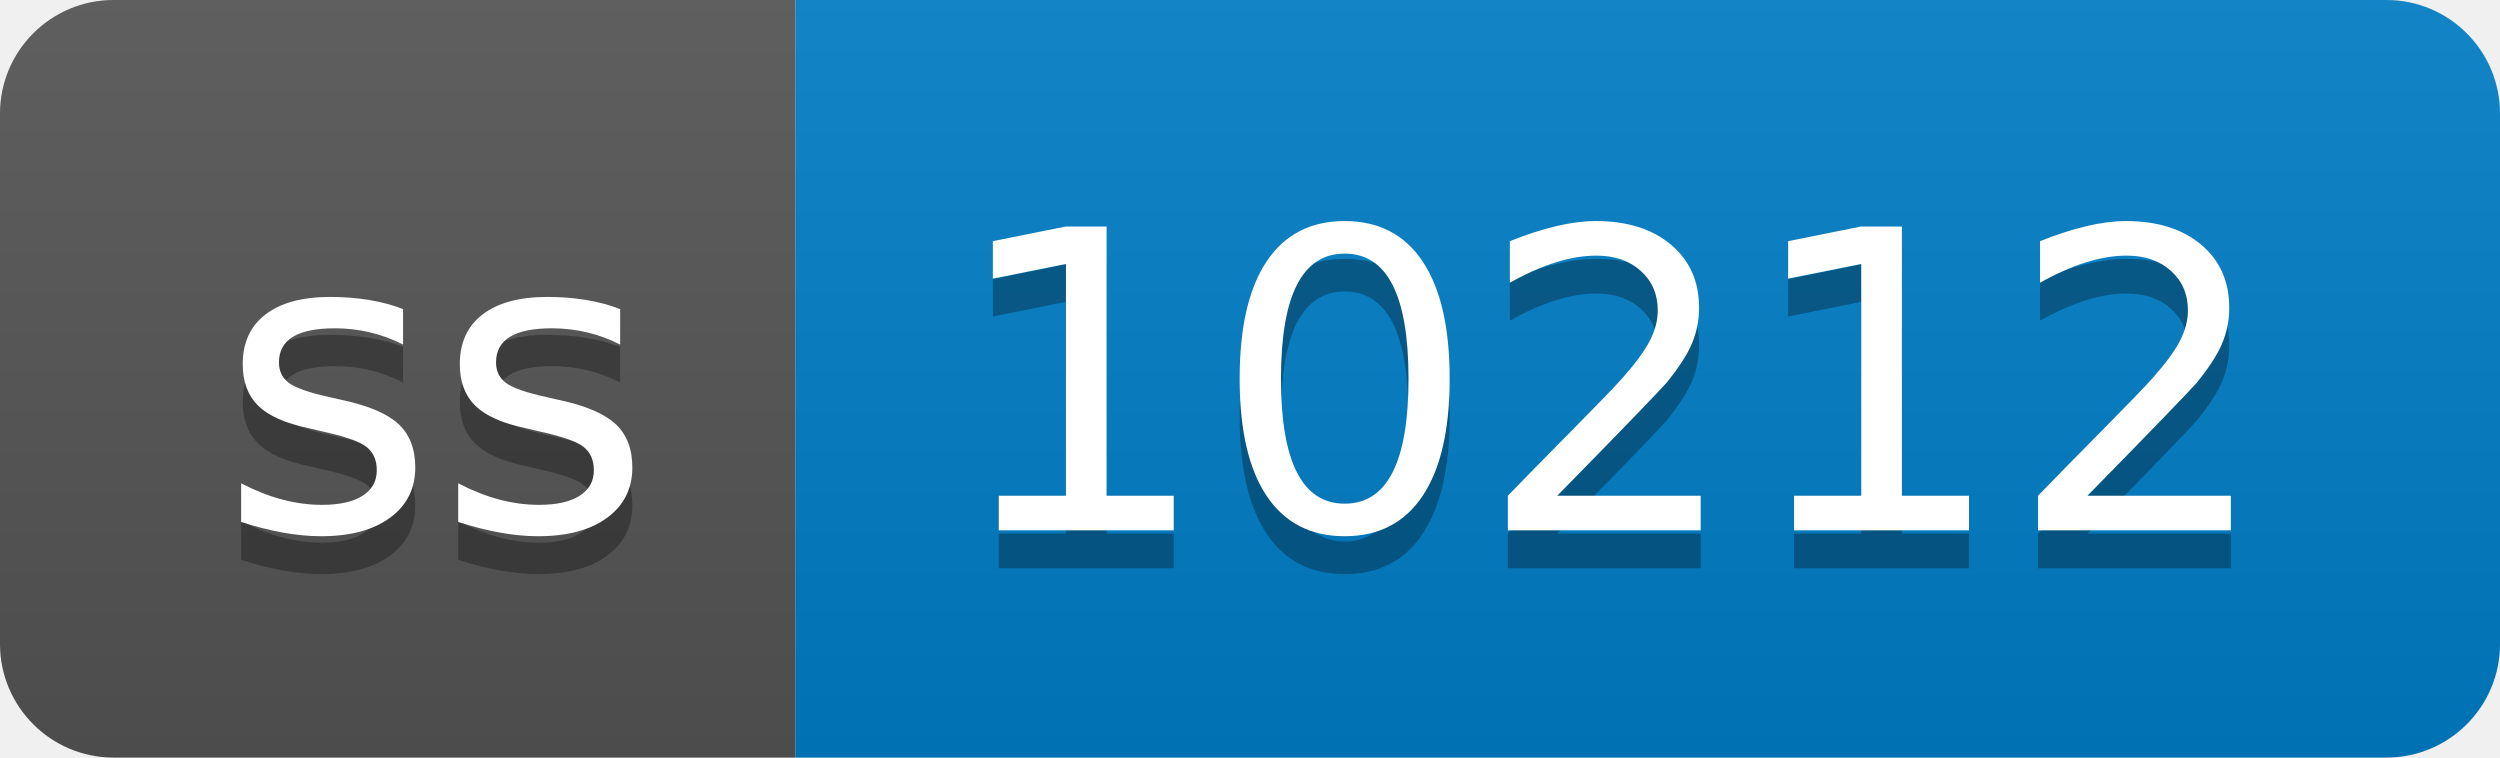
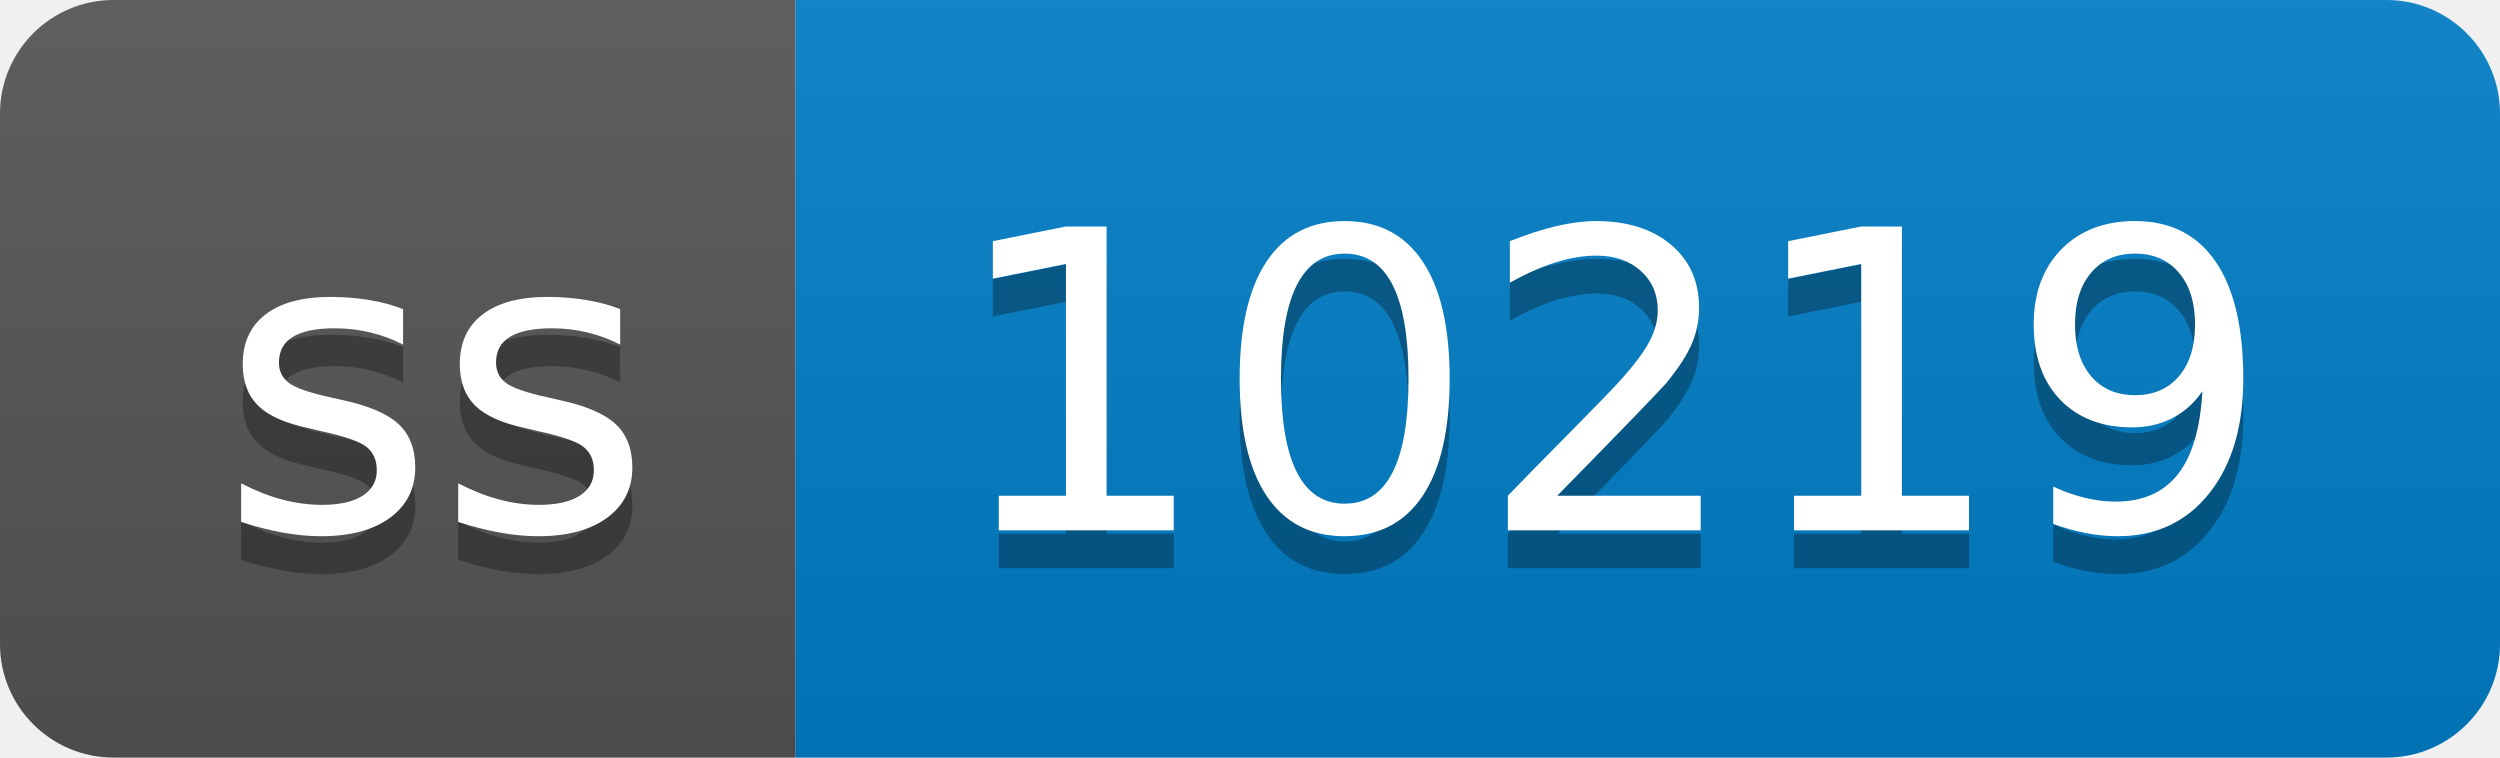
- <svg xmlns="http://www.w3.org/2000/svg" width="66" height="20" role="img" aria-label="ss: 10212">
+ <svg xmlns="http://www.w3.org/2000/svg" width="66" height="20" role="img" aria-label="ss: 10219">
  <linearGradient id="s" x2="0" y2="100%">
    <stop offset="0" stop-color="#bbb" stop-opacity=".1" />
    <stop offset="1" stop-opacity=".1" />
  </linearGradient>
  <clipPath id="r">
    <rect width="66" height="20" rx="3" fill="#fff" />
  </clipPath>
  <g clip-path="url(#r)">
    <rect width="21" height="20" fill="#555" />
    <rect x="21" width="45" height="20" fill="#007ec6" />
    <rect width="66" height="20" fill="url(#s)" />
  </g>
  <g fill="#fff" text-anchor="middle" font-family="Verdana,Geneva,DejaVu Sans,sans-serif" text-rendering="geometricPrecision" font-size="110">
    <text aria-hidden="true" x="115" y="150" fill="#010101" fill-opacity=".3" transform="scale(.1)" textLength="110">ss</text>
    <text x="115" y="140" transform="scale(.1)" fill="#fff" textLength="110">ss</text>
-     <text aria-hidden="true" x="425" y="150" fill="#010101" fill-opacity=".3" transform="scale(.1)" textLength="350">10212</text>
-     <text x="425" y="140" transform="scale(.1)" fill="#fff" textLength="350">10212</text>
+     <text aria-hidden="true" x="425" y="150" fill="#010101" fill-opacity=".3" transform="scale(.1)" textLength="350">10219</text>
+     <text x="425" y="140" transform="scale(.1)" fill="#fff" textLength="350">10219</text>
  </g>
</svg>
